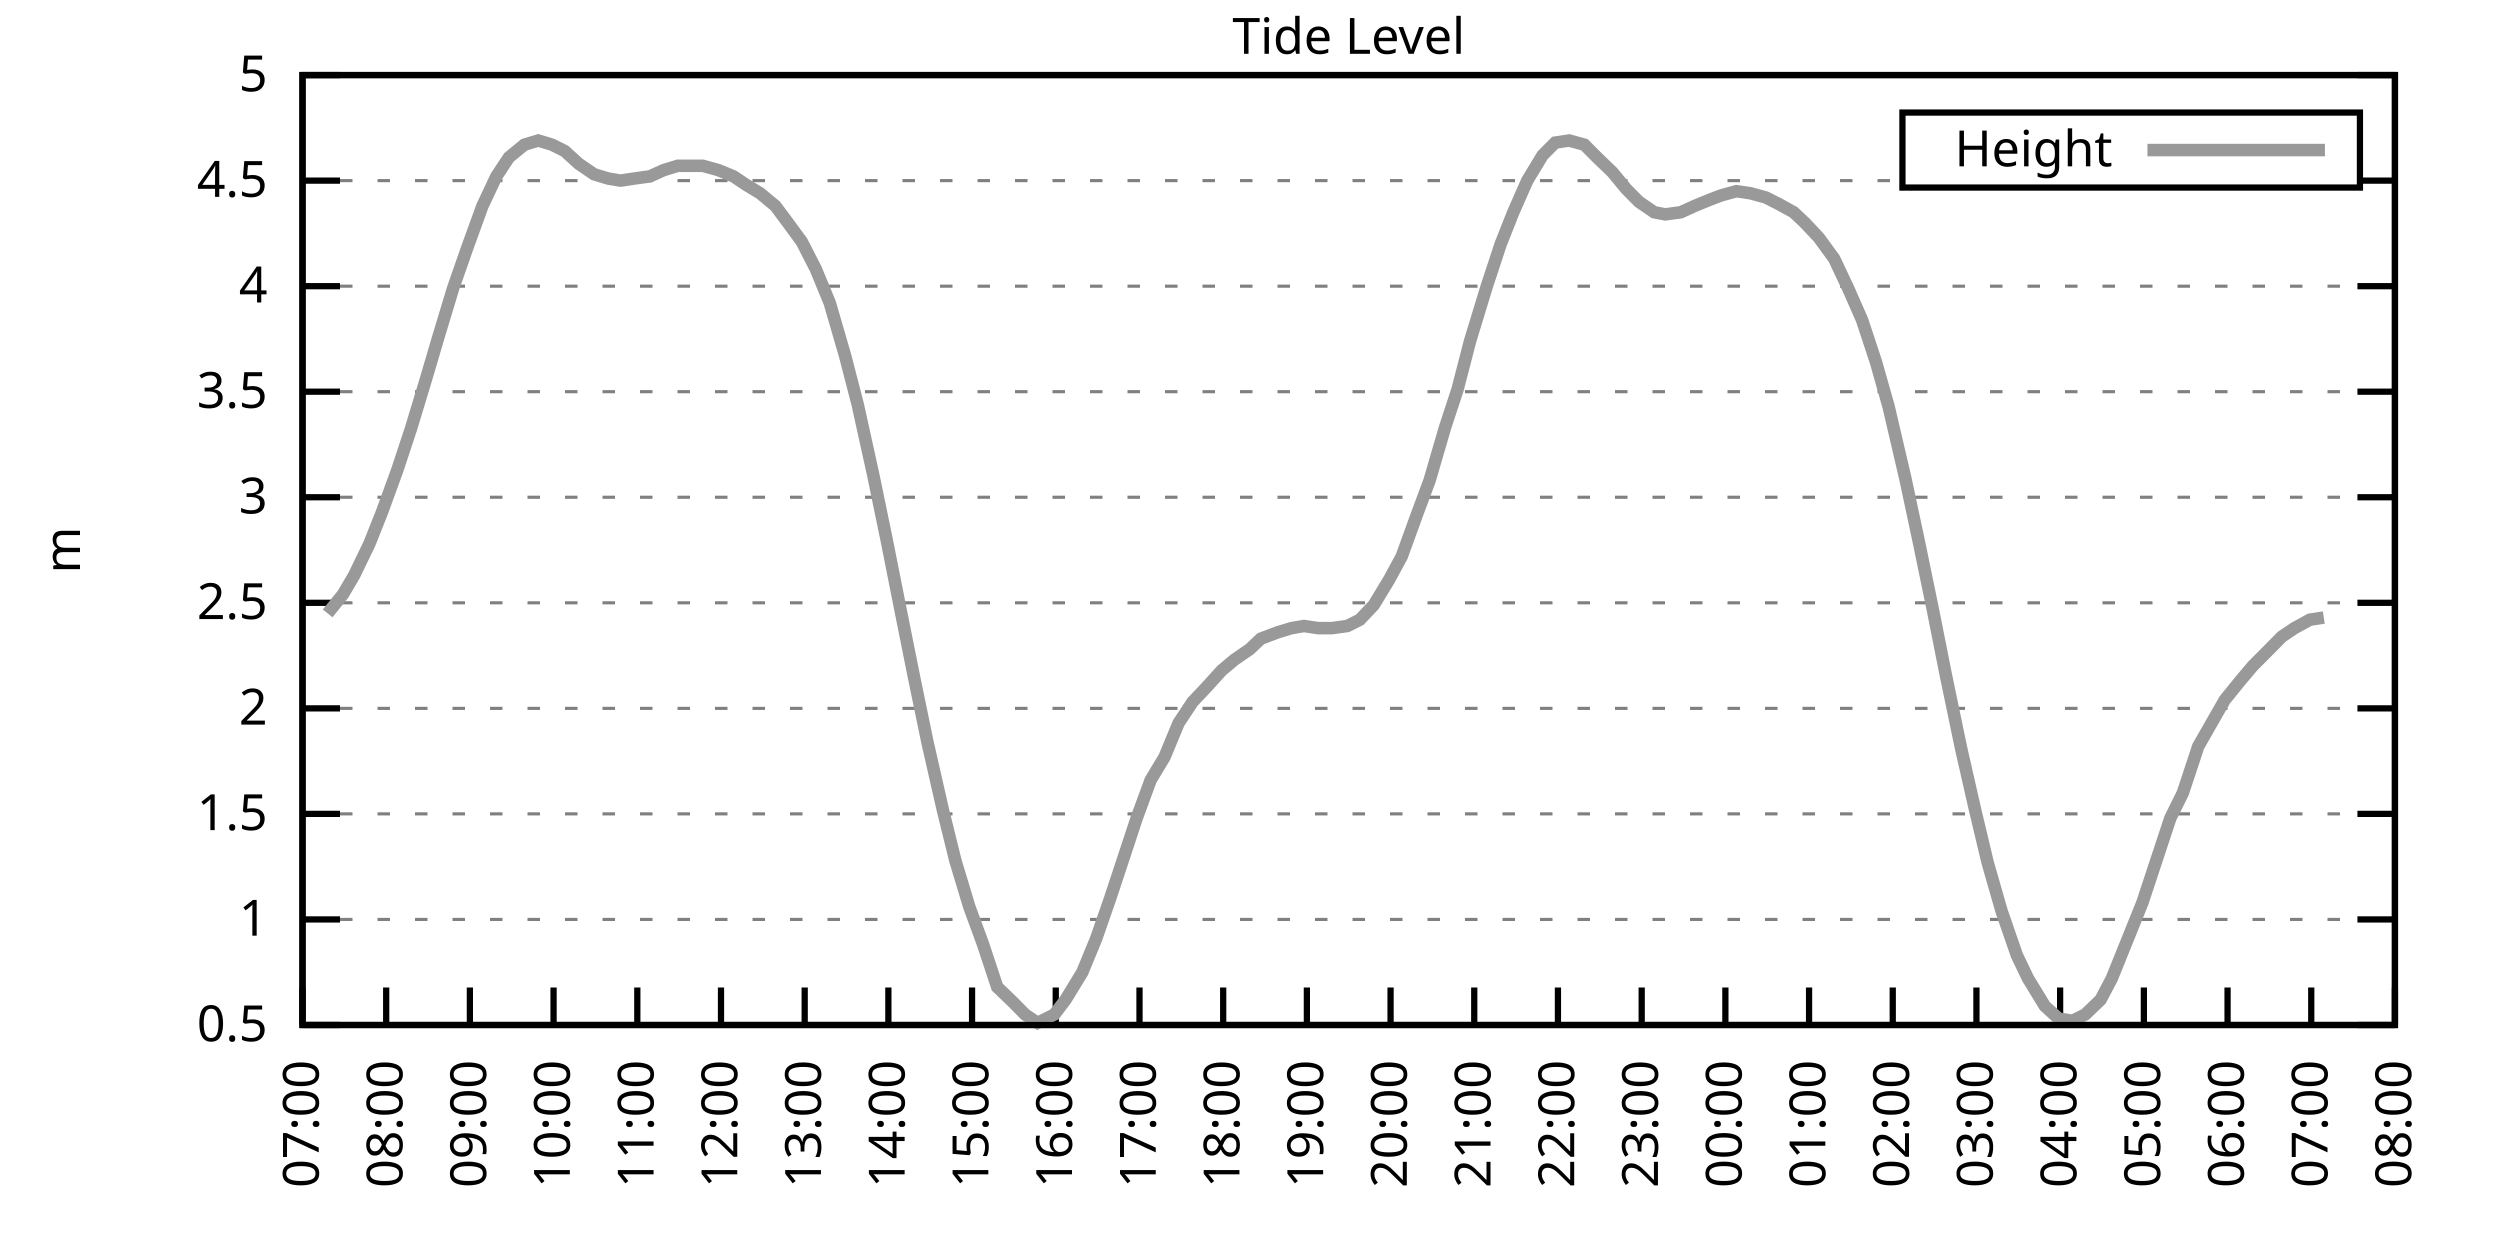
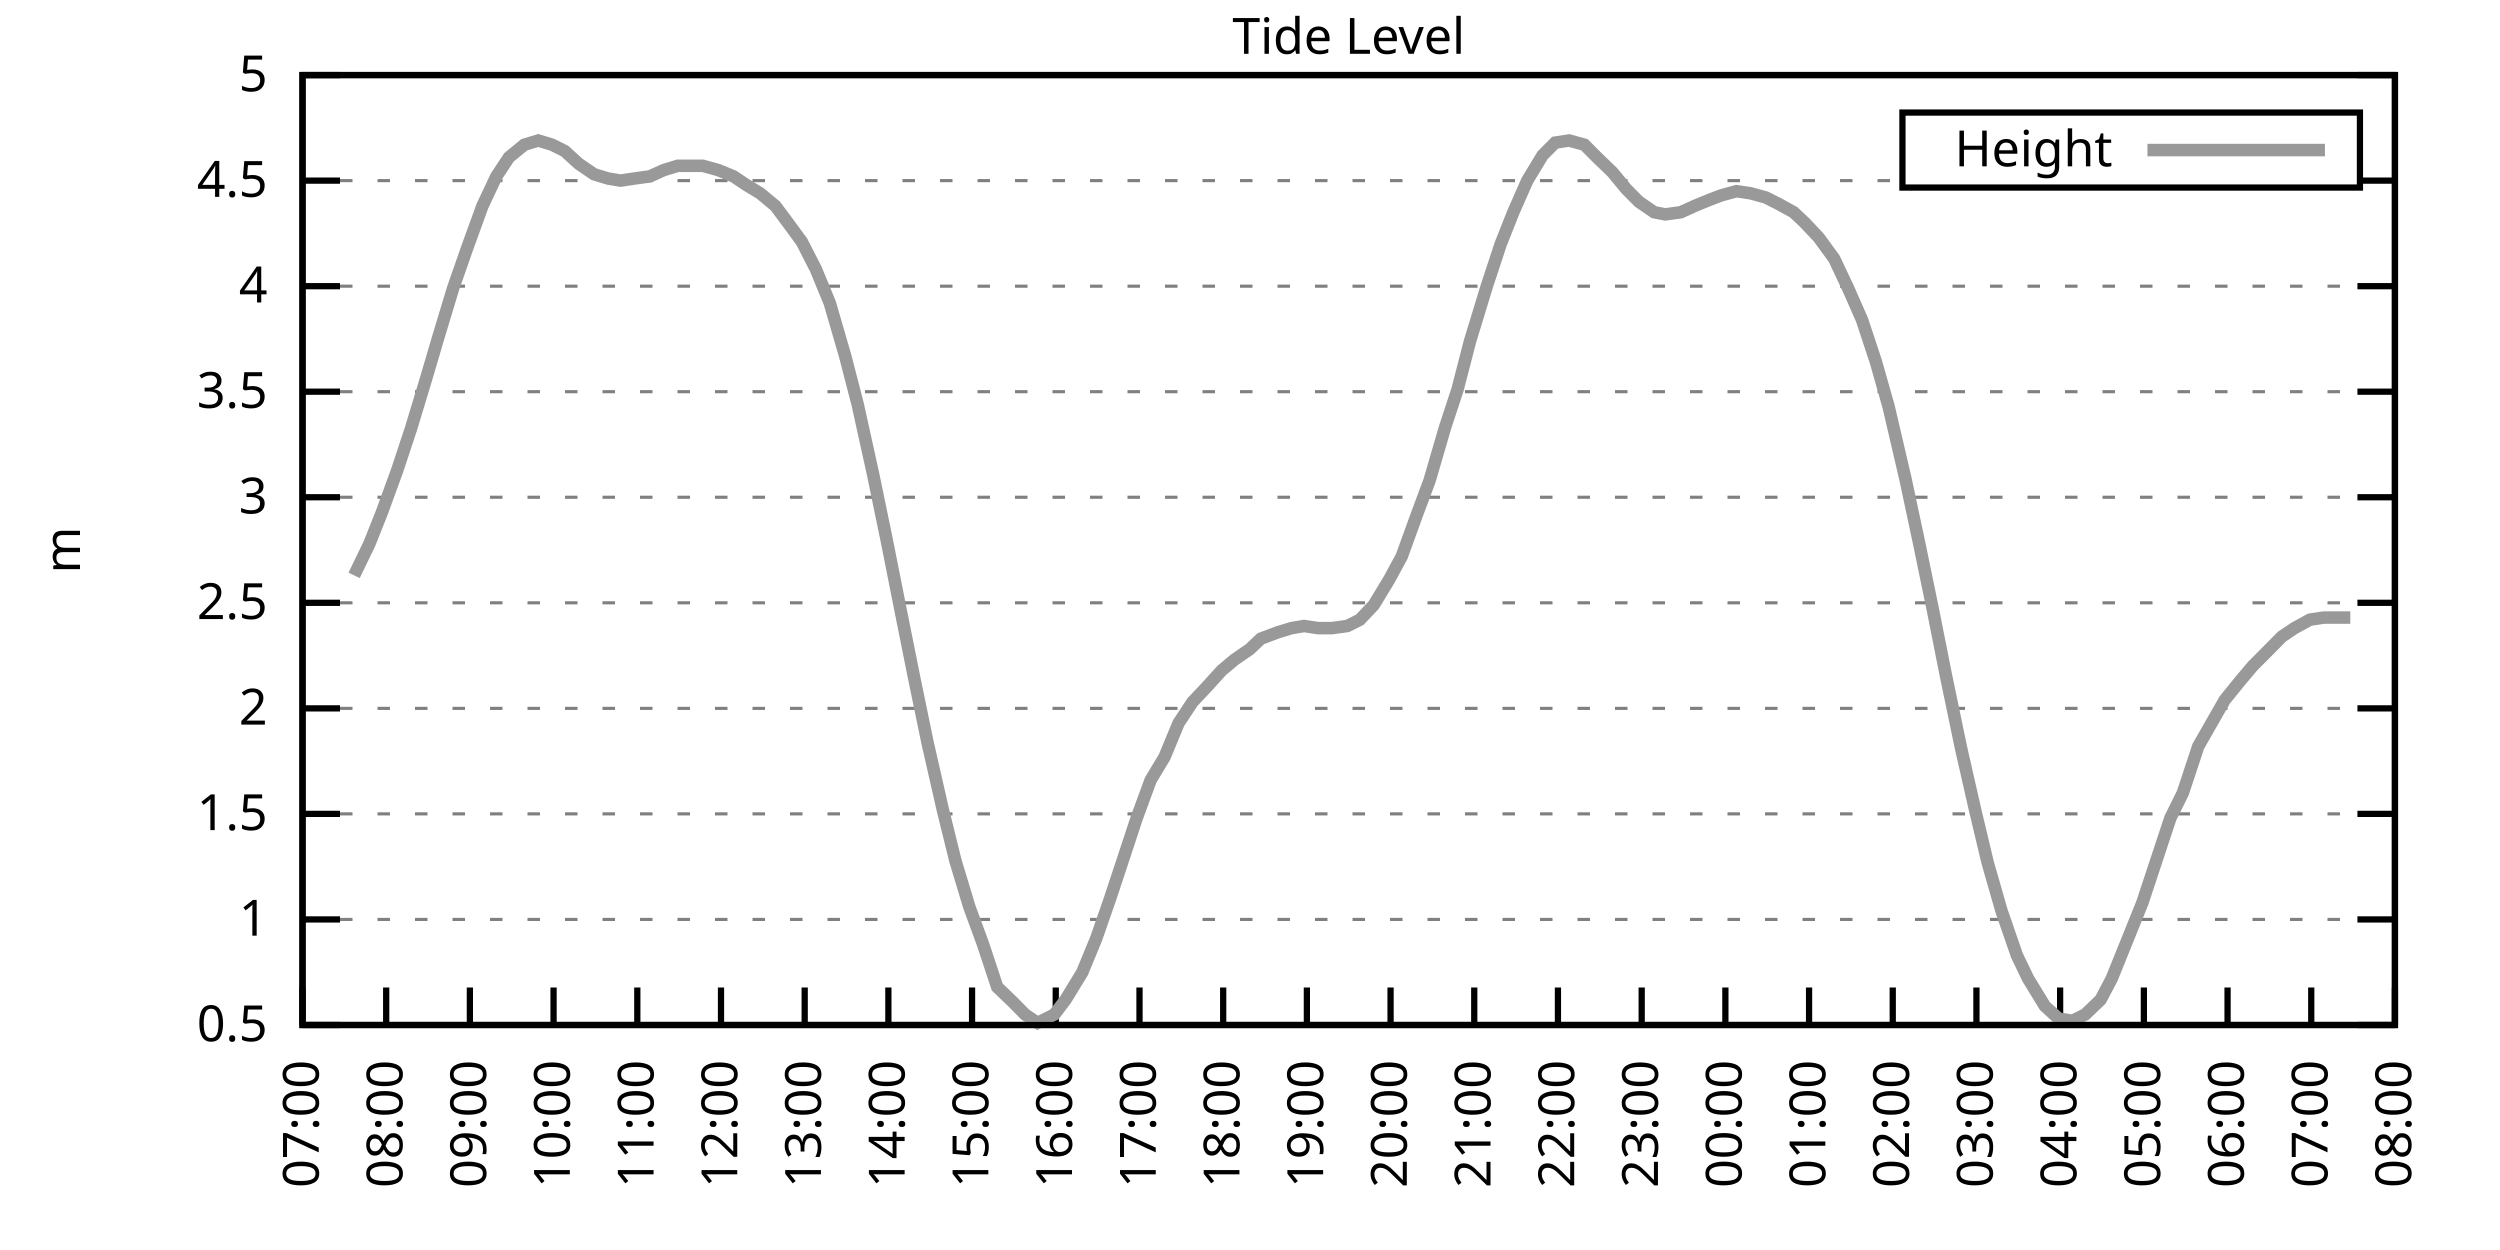
<svg xmlns="http://www.w3.org/2000/svg" xmlns:xlink="http://www.w3.org/1999/xlink" width="400" height="200" viewBox="0 0 400 200">
  <g id="gnuplot_canvas">
    <rect x="0" y="0" width="400" height="200" fill="none" />
    <defs>
      <circle id="gpDot" r="0.5" stroke-width="0.5" stroke="currentColor" />
      <path id="gpPt0" stroke-width="0.333" stroke="currentColor" d="M-1,0 h2 M0,-1 v2" />
      <path id="gpPt1" stroke-width="0.333" stroke="currentColor" d="M-1,-1 L1,1 M1,-1 L-1,1" />
      <path id="gpPt2" stroke-width="0.333" stroke="currentColor" d="M-1,0 L1,0 M0,-1 L0,1 M-1,-1 L1,1 M-1,1 L1,-1" />
      <rect id="gpPt3" stroke-width="0.333" stroke="currentColor" x="-1" y="-1" width="2" height="2" />
      <rect id="gpPt4" stroke-width="0.333" stroke="currentColor" fill="currentColor" x="-1" y="-1" width="2" height="2" />
      <circle id="gpPt5" stroke-width="0.333" stroke="currentColor" cx="0" cy="0" r="1" />
      <use xlink:href="#gpPt5" id="gpPt6" fill="currentColor" stroke="none" />
      <path id="gpPt7" stroke-width="0.333" stroke="currentColor" d="M0,-1.33 L-1.33,0.67 L1.33,0.67 z" />
      <use xlink:href="#gpPt7" id="gpPt8" fill="currentColor" stroke="none" />
      <use xlink:href="#gpPt7" id="gpPt9" stroke="currentColor" transform="rotate(180)" />
      <use xlink:href="#gpPt9" id="gpPt10" fill="currentColor" stroke="none" />
      <use xlink:href="#gpPt3" id="gpPt11" stroke="currentColor" transform="rotate(45)" />
      <use xlink:href="#gpPt11" id="gpPt12" fill="currentColor" stroke="none" />
      <path id="gpPt13" stroke-width="0.333" stroke="currentColor" d="M0,1.330 L1.265,0.411 L0.782,-1.067 L-0.782,-1.076 L-1.265,0.411 z" />
      <use xlink:href="#gpPt13" id="gpPt14" fill="currentColor" stroke="none" />
      <filter id="textbox" filterUnits="objectBoundingBox" x="0" y="0" height="1" width="1">
        <feFlood flood-color="white" flood-opacity="1" result="bgnd" />
        <feComposite in="SourceGraphic" in2="bgnd" operator="atop" />
      </filter>
      <filter id="greybox" filterUnits="objectBoundingBox" x="0" y="0" height="1" width="1">
        <feFlood flood-color="lightgrey" flood-opacity="1" result="grey" />
        <feComposite in="SourceGraphic" in2="grey" operator="atop" />
      </filter>
    </defs>
    <g fill="none" color="white" stroke="currentColor" stroke-width="1.00" stroke-linecap="butt" stroke-linejoin="miter">
</g>
    <g fill="none" color="black" stroke="currentColor" stroke-width="1.00" stroke-linecap="butt" stroke-linejoin="miter">
      <g stroke="none" shape-rendering="crispEdges">
        <polygon fill="rgb(255, 255, 255)" points="48.40,164.00 383.18,164.00 383.18,12.02 48.40,12.02 " />
      </g>
    </g>
    <g fill="none" color="black" stroke="currentColor" stroke-width="1.00" stroke-linecap="butt" stroke-linejoin="miter">
</g>
    <g fill="none" color="black" stroke="black" stroke-width="0.50" stroke-linecap="butt" stroke-linejoin="miter">
</g>
    <g fill="none" color="gray" stroke="currentColor" stroke-width="0.50" stroke-linecap="butt" stroke-linejoin="miter">
      <path stroke="gray" stroke-dasharray="2,4" class="gridline" d="M48.40,164.00 L383.19,164.00  " />
    </g>
    <g fill="none" color="gray" stroke="gray" stroke-width="1.00" stroke-linecap="butt" stroke-linejoin="miter">
</g>
    <g fill="none" color="black" stroke="currentColor" stroke-width="1.00" stroke-linecap="butt" stroke-linejoin="miter">
      <path stroke="black" d="M48.40,164.00 L54.40,164.00 M383.19,164.00 L377.19,164.00  " />
      <g transform="translate(42.80,166.60)" stroke="none" fill="black" font-family="Sans" font-size="8.00" text-anchor="end">
        <text>
          <tspan font-family="Sans"> 0.5</tspan>
        </text>
      </g>
    </g>
    <g fill="none" color="black" stroke="currentColor" stroke-width="1.00" stroke-linecap="butt" stroke-linejoin="miter">
</g>
    <g fill="none" color="black" stroke="black" stroke-width="0.50" stroke-linecap="butt" stroke-linejoin="miter">
</g>
    <g fill="none" color="gray" stroke="currentColor" stroke-width="0.50" stroke-linecap="butt" stroke-linejoin="miter">
      <path stroke="gray" stroke-dasharray="2,4" class="gridline" d="M48.40,147.11 L383.19,147.11  " />
    </g>
    <g fill="none" color="gray" stroke="gray" stroke-width="1.00" stroke-linecap="butt" stroke-linejoin="miter">
</g>
    <g fill="none" color="black" stroke="currentColor" stroke-width="1.00" stroke-linecap="butt" stroke-linejoin="miter">
      <path stroke="black" d="M48.40,147.11 L54.40,147.11 M383.19,147.11 L377.19,147.11  " />
      <g transform="translate(42.80,149.71)" stroke="none" fill="black" font-family="Sans" font-size="8.00" text-anchor="end">
        <text>
          <tspan font-family="Sans"> 1</tspan>
        </text>
      </g>
    </g>
    <g fill="none" color="black" stroke="currentColor" stroke-width="1.00" stroke-linecap="butt" stroke-linejoin="miter">
</g>
    <g fill="none" color="black" stroke="black" stroke-width="0.50" stroke-linecap="butt" stroke-linejoin="miter">
</g>
    <g fill="none" color="gray" stroke="currentColor" stroke-width="0.50" stroke-linecap="butt" stroke-linejoin="miter">
      <path stroke="gray" stroke-dasharray="2,4" class="gridline" d="M48.40,130.22 L383.19,130.22  " />
    </g>
    <g fill="none" color="gray" stroke="gray" stroke-width="1.00" stroke-linecap="butt" stroke-linejoin="miter">
</g>
    <g fill="none" color="black" stroke="currentColor" stroke-width="1.00" stroke-linecap="butt" stroke-linejoin="miter">
      <path stroke="black" d="M48.40,130.22 L54.40,130.22 M383.19,130.22 L377.19,130.22  " />
      <g transform="translate(42.80,132.82)" stroke="none" fill="black" font-family="Sans" font-size="8.00" text-anchor="end">
        <text>
          <tspan font-family="Sans"> 1.5</tspan>
        </text>
      </g>
    </g>
    <g fill="none" color="black" stroke="currentColor" stroke-width="1.00" stroke-linecap="butt" stroke-linejoin="miter">
</g>
    <g fill="none" color="black" stroke="black" stroke-width="0.50" stroke-linecap="butt" stroke-linejoin="miter">
</g>
    <g fill="none" color="gray" stroke="currentColor" stroke-width="0.50" stroke-linecap="butt" stroke-linejoin="miter">
      <path stroke="gray" stroke-dasharray="2,4" class="gridline" d="M48.40,113.34 L383.19,113.34  " />
    </g>
    <g fill="none" color="gray" stroke="gray" stroke-width="1.00" stroke-linecap="butt" stroke-linejoin="miter">
</g>
    <g fill="none" color="black" stroke="currentColor" stroke-width="1.00" stroke-linecap="butt" stroke-linejoin="miter">
      <path stroke="black" d="M48.40,113.34 L54.40,113.34 M383.19,113.34 L377.19,113.34  " />
      <g transform="translate(42.80,115.94)" stroke="none" fill="black" font-family="Sans" font-size="8.00" text-anchor="end">
        <text>
          <tspan font-family="Sans"> 2</tspan>
        </text>
      </g>
    </g>
    <g fill="none" color="black" stroke="currentColor" stroke-width="1.00" stroke-linecap="butt" stroke-linejoin="miter">
</g>
    <g fill="none" color="black" stroke="black" stroke-width="0.50" stroke-linecap="butt" stroke-linejoin="miter">
</g>
    <g fill="none" color="gray" stroke="currentColor" stroke-width="0.50" stroke-linecap="butt" stroke-linejoin="miter">
      <path stroke="gray" stroke-dasharray="2,4" class="gridline" d="M48.40,96.45 L383.19,96.45  " />
    </g>
    <g fill="none" color="gray" stroke="gray" stroke-width="1.00" stroke-linecap="butt" stroke-linejoin="miter">
</g>
    <g fill="none" color="black" stroke="currentColor" stroke-width="1.00" stroke-linecap="butt" stroke-linejoin="miter">
      <path stroke="black" d="M48.40,96.45 L54.40,96.45 M383.19,96.45 L377.19,96.45  " />
      <g transform="translate(42.80,99.05)" stroke="none" fill="black" font-family="Sans" font-size="8.00" text-anchor="end">
        <text>
          <tspan font-family="Sans"> 2.5</tspan>
        </text>
      </g>
    </g>
    <g fill="none" color="black" stroke="currentColor" stroke-width="1.00" stroke-linecap="butt" stroke-linejoin="miter">
</g>
    <g fill="none" color="black" stroke="black" stroke-width="0.50" stroke-linecap="butt" stroke-linejoin="miter">
</g>
    <g fill="none" color="gray" stroke="currentColor" stroke-width="0.50" stroke-linecap="butt" stroke-linejoin="miter">
      <path stroke="gray" stroke-dasharray="2,4" class="gridline" d="M48.40,79.56 L383.19,79.56  " />
    </g>
    <g fill="none" color="gray" stroke="gray" stroke-width="1.00" stroke-linecap="butt" stroke-linejoin="miter">
</g>
    <g fill="none" color="black" stroke="currentColor" stroke-width="1.00" stroke-linecap="butt" stroke-linejoin="miter">
      <path stroke="black" d="M48.40,79.56 L54.40,79.56 M383.19,79.56 L377.19,79.56  " />
      <g transform="translate(42.80,82.16)" stroke="none" fill="black" font-family="Sans" font-size="8.00" text-anchor="end">
        <text>
          <tspan font-family="Sans"> 3</tspan>
        </text>
      </g>
    </g>
    <g fill="none" color="black" stroke="currentColor" stroke-width="1.00" stroke-linecap="butt" stroke-linejoin="miter">
</g>
    <g fill="none" color="black" stroke="black" stroke-width="0.50" stroke-linecap="butt" stroke-linejoin="miter">
</g>
    <g fill="none" color="gray" stroke="currentColor" stroke-width="0.50" stroke-linecap="butt" stroke-linejoin="miter">
      <path stroke="gray" stroke-dasharray="2,4" class="gridline" d="M48.40,62.67 L383.19,62.67  " />
    </g>
    <g fill="none" color="gray" stroke="gray" stroke-width="1.00" stroke-linecap="butt" stroke-linejoin="miter">
</g>
    <g fill="none" color="black" stroke="currentColor" stroke-width="1.00" stroke-linecap="butt" stroke-linejoin="miter">
      <path stroke="black" d="M48.40,62.67 L54.40,62.67 M383.19,62.67 L377.19,62.67  " />
      <g transform="translate(42.80,65.27)" stroke="none" fill="black" font-family="Sans" font-size="8.00" text-anchor="end">
        <text>
          <tspan font-family="Sans"> 3.5</tspan>
        </text>
      </g>
    </g>
    <g fill="none" color="black" stroke="currentColor" stroke-width="1.00" stroke-linecap="butt" stroke-linejoin="miter">
</g>
    <g fill="none" color="black" stroke="black" stroke-width="0.50" stroke-linecap="butt" stroke-linejoin="miter">
</g>
    <g fill="none" color="gray" stroke="currentColor" stroke-width="0.50" stroke-linecap="butt" stroke-linejoin="miter">
      <path stroke="gray" stroke-dasharray="2,4" class="gridline" d="M48.40,45.79 L383.19,45.79  " />
    </g>
    <g fill="none" color="gray" stroke="gray" stroke-width="1.00" stroke-linecap="butt" stroke-linejoin="miter">
</g>
    <g fill="none" color="black" stroke="currentColor" stroke-width="1.00" stroke-linecap="butt" stroke-linejoin="miter">
      <path stroke="black" d="M48.40,45.79 L54.40,45.79 M383.19,45.79 L377.19,45.79  " />
      <g transform="translate(42.80,48.39)" stroke="none" fill="black" font-family="Sans" font-size="8.00" text-anchor="end">
        <text>
          <tspan font-family="Sans"> 4</tspan>
        </text>
      </g>
    </g>
    <g fill="none" color="black" stroke="currentColor" stroke-width="1.00" stroke-linecap="butt" stroke-linejoin="miter">
</g>
    <g fill="none" color="black" stroke="black" stroke-width="0.50" stroke-linecap="butt" stroke-linejoin="miter">
</g>
    <g fill="none" color="gray" stroke="currentColor" stroke-width="0.50" stroke-linecap="butt" stroke-linejoin="miter">
      <path stroke="gray" stroke-dasharray="2,4" class="gridline" d="M48.40,28.90 L304.39,28.90 M377.59,28.90 L383.19,28.90  " />
    </g>
    <g fill="none" color="gray" stroke="gray" stroke-width="1.00" stroke-linecap="butt" stroke-linejoin="miter">
</g>
    <g fill="none" color="black" stroke="currentColor" stroke-width="1.00" stroke-linecap="butt" stroke-linejoin="miter">
      <path stroke="black" d="M48.40,28.90 L54.40,28.90 M383.19,28.90 L377.19,28.90  " />
      <g transform="translate(42.80,31.50)" stroke="none" fill="black" font-family="Sans" font-size="8.00" text-anchor="end">
        <text>
          <tspan font-family="Sans"> 4.5</tspan>
        </text>
      </g>
    </g>
    <g fill="none" color="black" stroke="currentColor" stroke-width="1.00" stroke-linecap="butt" stroke-linejoin="miter">
</g>
    <g fill="none" color="black" stroke="black" stroke-width="0.50" stroke-linecap="butt" stroke-linejoin="miter">
</g>
    <g fill="none" color="gray" stroke="currentColor" stroke-width="0.50" stroke-linecap="butt" stroke-linejoin="miter">
      <path stroke="gray" stroke-dasharray="2,4" class="gridline" d="M48.40,12.01 L383.19,12.01  " />
    </g>
    <g fill="none" color="gray" stroke="gray" stroke-width="1.00" stroke-linecap="butt" stroke-linejoin="miter">
</g>
    <g fill="none" color="black" stroke="currentColor" stroke-width="1.00" stroke-linecap="butt" stroke-linejoin="miter">
      <path stroke="black" d="M48.40,12.01 L54.40,12.01 M383.19,12.01 L377.19,12.01  " />
      <g transform="translate(42.80,14.61)" stroke="none" fill="black" font-family="Sans" font-size="8.00" text-anchor="end">
        <text>
          <tspan font-family="Sans"> 5</tspan>
        </text>
      </g>
    </g>
    <g fill="none" color="black" stroke="currentColor" stroke-width="1.00" stroke-linecap="butt" stroke-linejoin="miter">
      <path stroke="black" d="M48.40,164.00 L48.40,158.00  " />
      <g transform="translate(51.00,169.60) rotate(270.00)" stroke="none" fill="black" font-family="Sans" font-size="8.00" text-anchor="end">
        <text>
          <tspan font-family="Sans">07:00</tspan>
        </text>
      </g>
    </g>
    <g fill="none" color="black" stroke="currentColor" stroke-width="1.00" stroke-linecap="butt" stroke-linejoin="miter">
      <path stroke="black" d="M61.79,164.00 L61.79,158.00  " />
      <g transform="translate(64.39,169.60) rotate(270.00)" stroke="none" fill="black" font-family="Sans" font-size="8.00" text-anchor="end">
        <text>
          <tspan font-family="Sans">08:00</tspan>
        </text>
      </g>
    </g>
    <g fill="none" color="black" stroke="currentColor" stroke-width="1.00" stroke-linecap="butt" stroke-linejoin="miter">
      <path stroke="black" d="M75.18,164.00 L75.18,158.00  " />
      <g transform="translate(77.78,169.60) rotate(270.00)" stroke="none" fill="black" font-family="Sans" font-size="8.00" text-anchor="end">
        <text>
          <tspan font-family="Sans">09:00</tspan>
        </text>
      </g>
    </g>
    <g fill="none" color="black" stroke="currentColor" stroke-width="1.00" stroke-linecap="butt" stroke-linejoin="miter">
      <path stroke="black" d="M88.57,164.00 L88.57,158.00  " />
      <g transform="translate(91.17,169.60) rotate(270.00)" stroke="none" fill="black" font-family="Sans" font-size="8.00" text-anchor="end">
        <text>
          <tspan font-family="Sans">10:00</tspan>
        </text>
      </g>
    </g>
    <g fill="none" color="black" stroke="currentColor" stroke-width="1.00" stroke-linecap="butt" stroke-linejoin="miter">
      <path stroke="black" d="M101.97,164.00 L101.97,158.00  " />
      <g transform="translate(104.57,169.60) rotate(270.00)" stroke="none" fill="black" font-family="Sans" font-size="8.00" text-anchor="end">
        <text>
          <tspan font-family="Sans">11:00</tspan>
        </text>
      </g>
    </g>
    <g fill="none" color="black" stroke="currentColor" stroke-width="1.00" stroke-linecap="butt" stroke-linejoin="miter">
      <path stroke="black" d="M115.36,164.00 L115.36,158.00  " />
      <g transform="translate(117.96,169.60) rotate(270.00)" stroke="none" fill="black" font-family="Sans" font-size="8.00" text-anchor="end">
        <text>
          <tspan font-family="Sans">12:00</tspan>
        </text>
      </g>
    </g>
    <g fill="none" color="black" stroke="currentColor" stroke-width="1.00" stroke-linecap="butt" stroke-linejoin="miter">
      <path stroke="black" d="M128.75,164.00 L128.75,158.00  " />
      <g transform="translate(131.35,169.60) rotate(270.00)" stroke="none" fill="black" font-family="Sans" font-size="8.00" text-anchor="end">
        <text>
          <tspan font-family="Sans">13:00</tspan>
        </text>
      </g>
    </g>
    <g fill="none" color="black" stroke="currentColor" stroke-width="1.00" stroke-linecap="butt" stroke-linejoin="miter">
      <path stroke="black" d="M142.14,164.00 L142.14,158.00  " />
      <g transform="translate(144.74,169.60) rotate(270.00)" stroke="none" fill="black" font-family="Sans" font-size="8.00" text-anchor="end">
        <text>
          <tspan font-family="Sans">14:00</tspan>
        </text>
      </g>
    </g>
    <g fill="none" color="black" stroke="currentColor" stroke-width="1.00" stroke-linecap="butt" stroke-linejoin="miter">
      <path stroke="black" d="M155.53,164.00 L155.53,158.00  " />
      <g transform="translate(158.13,169.60) rotate(270.00)" stroke="none" fill="black" font-family="Sans" font-size="8.00" text-anchor="end">
        <text>
          <tspan font-family="Sans">15:00</tspan>
        </text>
      </g>
    </g>
    <g fill="none" color="black" stroke="currentColor" stroke-width="1.00" stroke-linecap="butt" stroke-linejoin="miter">
      <path stroke="black" d="M168.92,164.00 L168.92,158.00  " />
      <g transform="translate(171.52,169.60) rotate(270.00)" stroke="none" fill="black" font-family="Sans" font-size="8.00" text-anchor="end">
        <text>
          <tspan font-family="Sans">16:00</tspan>
        </text>
      </g>
    </g>
    <g fill="none" color="black" stroke="currentColor" stroke-width="1.00" stroke-linecap="butt" stroke-linejoin="miter">
      <path stroke="black" d="M182.32,164.00 L182.32,158.00  " />
      <g transform="translate(184.92,169.60) rotate(270.00)" stroke="none" fill="black" font-family="Sans" font-size="8.00" text-anchor="end">
        <text>
          <tspan font-family="Sans">17:00</tspan>
        </text>
      </g>
    </g>
    <g fill="none" color="black" stroke="currentColor" stroke-width="1.00" stroke-linecap="butt" stroke-linejoin="miter">
      <path stroke="black" d="M195.71,164.00 L195.71,158.00  " />
      <g transform="translate(198.31,169.60) rotate(270.00)" stroke="none" fill="black" font-family="Sans" font-size="8.00" text-anchor="end">
        <text>
          <tspan font-family="Sans">18:00</tspan>
        </text>
      </g>
    </g>
    <g fill="none" color="black" stroke="currentColor" stroke-width="1.00" stroke-linecap="butt" stroke-linejoin="miter">
      <path stroke="black" d="M209.10,164.00 L209.10,158.00  " />
      <g transform="translate(211.70,169.60) rotate(270.00)" stroke="none" fill="black" font-family="Sans" font-size="8.00" text-anchor="end">
        <text>
          <tspan font-family="Sans">19:00</tspan>
        </text>
      </g>
    </g>
    <g fill="none" color="black" stroke="currentColor" stroke-width="1.00" stroke-linecap="butt" stroke-linejoin="miter">
      <path stroke="black" d="M222.49,164.00 L222.49,158.00  " />
      <g transform="translate(225.09,169.60) rotate(270.00)" stroke="none" fill="black" font-family="Sans" font-size="8.00" text-anchor="end">
        <text>
          <tspan font-family="Sans">20:00</tspan>
        </text>
      </g>
    </g>
    <g fill="none" color="black" stroke="currentColor" stroke-width="1.00" stroke-linecap="butt" stroke-linejoin="miter">
      <path stroke="black" d="M235.88,164.00 L235.88,158.00  " />
      <g transform="translate(238.48,169.60) rotate(270.00)" stroke="none" fill="black" font-family="Sans" font-size="8.00" text-anchor="end">
        <text>
          <tspan font-family="Sans">21:00</tspan>
        </text>
      </g>
    </g>
    <g fill="none" color="black" stroke="currentColor" stroke-width="1.00" stroke-linecap="butt" stroke-linejoin="miter">
      <path stroke="black" d="M249.27,164.00 L249.27,158.00  " />
      <g transform="translate(251.87,169.60) rotate(270.00)" stroke="none" fill="black" font-family="Sans" font-size="8.00" text-anchor="end">
        <text>
          <tspan font-family="Sans">22:00</tspan>
        </text>
      </g>
    </g>
    <g fill="none" color="black" stroke="currentColor" stroke-width="1.00" stroke-linecap="butt" stroke-linejoin="miter">
      <path stroke="black" d="M262.67,164.00 L262.67,158.00  " />
      <g transform="translate(265.27,169.60) rotate(270.00)" stroke="none" fill="black" font-family="Sans" font-size="8.00" text-anchor="end">
        <text>
          <tspan font-family="Sans">23:00</tspan>
        </text>
      </g>
    </g>
    <g fill="none" color="black" stroke="currentColor" stroke-width="1.00" stroke-linecap="butt" stroke-linejoin="miter">
      <path stroke="black" d="M276.06,164.00 L276.06,158.00  " />
      <g transform="translate(278.66,169.60) rotate(270.00)" stroke="none" fill="black" font-family="Sans" font-size="8.00" text-anchor="end">
        <text>
          <tspan font-family="Sans">00:00</tspan>
        </text>
      </g>
    </g>
    <g fill="none" color="black" stroke="currentColor" stroke-width="1.00" stroke-linecap="butt" stroke-linejoin="miter">
      <path stroke="black" d="M289.45,164.00 L289.45,158.00  " />
      <g transform="translate(292.05,169.60) rotate(270.00)" stroke="none" fill="black" font-family="Sans" font-size="8.00" text-anchor="end">
        <text>
          <tspan font-family="Sans">01:00</tspan>
        </text>
      </g>
    </g>
    <g fill="none" color="black" stroke="currentColor" stroke-width="1.00" stroke-linecap="butt" stroke-linejoin="miter">
      <path stroke="black" d="M302.84,164.00 L302.84,158.00  " />
      <g transform="translate(305.44,169.60) rotate(270.00)" stroke="none" fill="black" font-family="Sans" font-size="8.00" text-anchor="end">
        <text>
          <tspan font-family="Sans">02:00</tspan>
        </text>
      </g>
    </g>
    <g fill="none" color="black" stroke="currentColor" stroke-width="1.00" stroke-linecap="butt" stroke-linejoin="miter">
      <path stroke="black" d="M316.23,164.00 L316.23,158.00  " />
      <g transform="translate(318.83,169.60) rotate(270.00)" stroke="none" fill="black" font-family="Sans" font-size="8.00" text-anchor="end">
        <text>
          <tspan font-family="Sans">03:00</tspan>
        </text>
      </g>
    </g>
    <g fill="none" color="black" stroke="currentColor" stroke-width="1.00" stroke-linecap="butt" stroke-linejoin="miter">
      <path stroke="black" d="M329.62,164.00 L329.62,158.00  " />
      <g transform="translate(332.22,169.60) rotate(270.00)" stroke="none" fill="black" font-family="Sans" font-size="8.00" text-anchor="end">
        <text>
          <tspan font-family="Sans">04:00</tspan>
        </text>
      </g>
    </g>
    <g fill="none" color="black" stroke="currentColor" stroke-width="1.00" stroke-linecap="butt" stroke-linejoin="miter">
      <path stroke="black" d="M343.02,164.00 L343.02,158.00  " />
      <g transform="translate(345.62,169.60) rotate(270.00)" stroke="none" fill="black" font-family="Sans" font-size="8.00" text-anchor="end">
        <text>
          <tspan font-family="Sans">05:00</tspan>
        </text>
      </g>
    </g>
    <g fill="none" color="black" stroke="currentColor" stroke-width="1.00" stroke-linecap="butt" stroke-linejoin="miter">
      <path stroke="black" d="M356.41,164.00 L356.41,158.00  " />
      <g transform="translate(359.01,169.60) rotate(270.00)" stroke="none" fill="black" font-family="Sans" font-size="8.00" text-anchor="end">
        <text>
          <tspan font-family="Sans">06:00</tspan>
        </text>
      </g>
    </g>
    <g fill="none" color="black" stroke="currentColor" stroke-width="1.00" stroke-linecap="butt" stroke-linejoin="miter">
      <path stroke="black" d="M369.80,164.00 L369.80,158.00  " />
      <g transform="translate(372.40,169.60) rotate(270.00)" stroke="none" fill="black" font-family="Sans" font-size="8.00" text-anchor="end">
        <text>
          <tspan font-family="Sans">07:00</tspan>
        </text>
      </g>
    </g>
    <g fill="none" color="black" stroke="currentColor" stroke-width="1.00" stroke-linecap="butt" stroke-linejoin="miter">
      <path stroke="black" d="M383.19,164.00 L383.19,158.00  " />
      <g transform="translate(385.79,169.60) rotate(270.00)" stroke="none" fill="black" font-family="Sans" font-size="8.00" text-anchor="end">
        <text>
          <tspan font-family="Sans">08:00</tspan>
        </text>
      </g>
    </g>
    <g fill="none" color="black" stroke="currentColor" stroke-width="1.00" stroke-linecap="butt" stroke-linejoin="miter">
</g>
    <g fill="none" color="black" stroke="currentColor" stroke-width="1.00" stroke-linecap="butt" stroke-linejoin="miter">
      <path stroke="black" d="M48.40,12.01 L48.40,164.00 L383.19,164.00 L383.19,12.01 L48.40,12.01 Z  " />
    </g>
    <g fill="none" color="black" stroke="currentColor" stroke-width="1.00" stroke-linecap="butt" stroke-linejoin="miter">
</g>
    <g fill="none" color="black" stroke="currentColor" stroke-width="1.00" stroke-linecap="butt" stroke-linejoin="miter">
      <path stroke="black" d="M304.39,30.01 L304.39,18.01 L377.59,18.01 L377.59,30.01 L304.39,30.01 Z  " />
    </g>
    <g id="Tide_level_plot_1">
      <g fill="none" color="white" stroke="black" stroke-width="2.00" stroke-linecap="butt" stroke-linejoin="miter">
</g>
      <g fill="none" color="black" stroke="currentColor" stroke-width="2.00" stroke-linecap="butt" stroke-linejoin="miter">
        <g transform="translate(337.99,26.61)" stroke="none" fill="black" font-family="Sans" font-size="8.00" text-anchor="end">
          <text>
            <tspan font-family="Sans">Height</tspan>
          </text>
        </g>
      </g>
      <g fill="none" color="black" stroke="currentColor" stroke-width="2.00" stroke-linecap="butt" stroke-linejoin="miter">
-         <path stroke="rgb(153, 153, 153)" d="M343.59,24.01 L371.99,24.01 M52.42,98.14 L54.87,95.10 L56.66,92.06 L59.11,86.99 L61.12,81.93 L63.58,75.17   L65.81,68.42 L68.26,60.31 L70.05,54.23 L72.50,46.12 L74.74,39.71 L77.19,32.95 L79.42,28.22 L81.43,25.18   L83.89,23.16 L86.12,22.48 L88.35,23.16 L90.36,24.17 L92.59,26.20 L95.05,27.88 L97.28,28.56 L99.29,28.90   L101.52,28.56 L103.98,28.22 L106.21,27.21 L108.44,26.53 L110.45,26.53 L112.46,26.53 L114.91,27.21 L117.37,28.22   L119.38,29.57 L121.61,30.92 L124.06,32.95 L126.07,35.65 L128.30,38.69 L130.54,43.08 L132.77,48.49 L135.22,56.93   L137.23,64.70 L139.69,75.85 L141.92,86.65 L143.93,96.79 L146.16,107.93 L148.39,118.74 L150.85,129.55 L152.85,137.66   L155.09,145.09 L157.32,151.17 L159.55,157.92 L162.01,160.28 L164.01,162.31 L166.02,163.66 L168.70,162.31 L170.49,159.95   L173.17,155.56 L175.40,150.15 L177.63,143.73 L179.64,137.66 L181.87,130.90 L184.10,124.82 L186.33,121.11 L188.57,115.70   L190.80,112.32 L193.03,109.96 L195.48,107.26 L197.49,105.57 L199.95,103.88 L201.73,102.19 L204.41,101.18 L206.64,100.50   L208.65,100.16 L210.88,100.50 L213.12,100.50 L215.57,100.16 L217.58,99.15 L219.81,96.79 L222.27,92.73 L224.28,89.02   L226.73,82.26 L228.74,76.86 L231.20,68.42 L233.20,62.34 L235.21,54.57 L237.89,45.79 L240.12,39.03 L242.13,33.96   L244.36,28.90 L246.82,24.84 L248.83,22.82 L251.06,22.48 L253.51,23.16 L255.52,25.18 L257.98,27.55 L260.21,30.25   L262.22,32.28 L264.67,33.96 L266.46,34.30 L268.92,33.96 L271.15,32.95 L273.60,31.94 L275.39,31.26 L277.84,30.59   L280.07,30.92 L282.53,31.60 L284.54,32.61 L286.99,33.96 L288.78,35.65 L291.01,38.02 L293.47,41.39 L295.70,46.12   L297.93,51.19 L300.16,57.94 L302.17,65.04 L304.85,76.52 L307.08,86.99 L309.31,97.80 L311.32,107.93 L313.78,119.75   L316.01,129.55 L318.02,137.99 L320.25,145.76 L322.70,152.85 L324.49,156.57 L327.17,160.96 L329.40,162.99 L331.63,163.32   L333.64,162.31 L336.10,159.95 L337.88,156.57 L340.34,150.49 L342.79,144.41 L344.80,138.33 L347.26,130.90 L349.26,126.85   L351.72,119.42 L355.96,111.99 L358.42,108.95 L360.42,106.58 L362.43,104.56 L365.11,101.85 L367.12,100.50 L369.58,99.15   L371.81,98.81  " />
+         <path stroke="rgb(153, 153, 153)" d="M343.59,24.01 L371.99,24.01 M56.66,92.06 L59.11,86.99 L61.12,81.93 L63.58,75.17 L65.81,68.42 L68.26,60.31   L70.05,54.23 L72.50,46.12 L74.74,39.71 L77.19,32.95 L79.42,28.22 L81.43,25.18 L83.89,23.16 L86.12,22.48   L88.35,23.16 L90.36,24.17 L92.59,26.20 L95.05,27.88 L97.28,28.56 L99.29,28.90 L101.52,28.56 L103.98,28.22   L106.21,27.21 L108.44,26.53 L110.45,26.53 L112.46,26.53 L114.91,27.21 L117.37,28.22 L119.38,29.57 L121.61,30.92   L124.06,32.95 L126.07,35.65 L128.30,38.69 L130.54,43.08 L132.77,48.49 L135.22,56.93 L137.23,64.70 L139.69,75.85   L141.92,86.65 L143.93,96.79 L146.16,107.93 L148.39,118.74 L150.85,129.55 L152.85,137.66 L155.09,145.09 L157.32,151.17   L159.55,157.92 L162.01,160.28 L164.01,162.31 L166.02,163.66 L168.70,162.31 L170.49,159.95 L173.17,155.56 L175.40,150.15   L177.63,143.73 L179.64,137.66 L181.87,130.90 L184.10,124.82 L186.33,121.11 L188.57,115.70 L190.80,112.32 L193.03,109.96   L195.48,107.26 L197.49,105.57 L199.95,103.88 L201.73,102.19 L204.41,101.18 L206.64,100.50 L208.65,100.16 L210.88,100.50   L213.12,100.50 L215.57,100.16 L217.58,99.15 L219.81,96.79 L222.27,92.73 L224.28,89.02 L226.73,82.26 L228.74,76.86   L231.20,68.42 L233.20,62.34 L235.21,54.57 L237.89,45.79 L240.12,39.03 L242.13,33.96 L244.36,28.90 L246.82,24.84   L248.83,22.82 L251.06,22.48 L253.51,23.16 L255.52,25.18 L257.98,27.55 L260.21,30.25 L262.22,32.28 L264.67,33.96   L266.46,34.30 L268.92,33.96 L271.15,32.95 L273.60,31.94 L275.39,31.26 L277.84,30.59 L280.07,30.92 L282.53,31.60   L284.54,32.61 L286.99,33.96 L288.78,35.65 L291.01,38.02 L293.47,41.39 L295.70,46.12 L297.93,51.19 L300.16,57.94   L302.17,65.04 L304.85,76.52 L307.08,86.99 L309.31,97.80 L311.32,107.93 L313.78,119.75 L316.01,129.55 L318.02,137.99   L320.25,145.76 L322.70,152.85 L324.49,156.57 L327.17,160.96 L329.40,162.99 L331.63,163.32 L333.64,162.31 L336.10,159.95   L337.88,156.57 L340.34,150.49 L342.79,144.41 L344.80,138.33 L347.26,130.90 L349.26,126.85 L351.72,119.42 L355.96,111.99   L358.42,108.95 L360.42,106.58 L362.43,104.56 L365.11,101.85 L367.12,100.50 L369.58,99.15 L371.81,98.81 L374.04,98.81   L376.05,98.81  " />
      </g>
    </g>
    <g fill="none" color="black" stroke="currentColor" stroke-width="2.00" stroke-linecap="butt" stroke-linejoin="miter">
</g>
    <g fill="none" color="black" stroke="black" stroke-width="1.00" stroke-linecap="butt" stroke-linejoin="miter">
</g>
    <g fill="none" color="black" stroke="currentColor" stroke-width="1.00" stroke-linecap="butt" stroke-linejoin="miter">
      <path stroke="black" d="M48.40,12.01 L48.40,164.00 L383.19,164.00 L383.19,12.01 L48.40,12.01 Z  " />
      <g transform="translate(12.80,88.01) rotate(270.00)" stroke="none" fill="black" font-family="Sans" font-size="8.00" text-anchor="middle">
        <text>
          <tspan font-family="Sans">m</tspan>
        </text>
      </g>
    </g>
    <g fill="none" color="black" stroke="currentColor" stroke-width="1.00" stroke-linecap="butt" stroke-linejoin="miter">
</g>
    <g fill="none" color="black" stroke="currentColor" stroke-width="1.00" stroke-linecap="butt" stroke-linejoin="miter">
      <g transform="translate(215.79,8.61)" stroke="none" fill="black" font-family="Sans" font-size="8.00" text-anchor="middle">
        <text>
          <tspan font-family="Sans">Tide Level</tspan>
        </text>
      </g>
    </g>
    <g fill="none" color="black" stroke="currentColor" stroke-width="1.00" stroke-linecap="butt" stroke-linejoin="miter">
</g>
  </g>
</svg>
